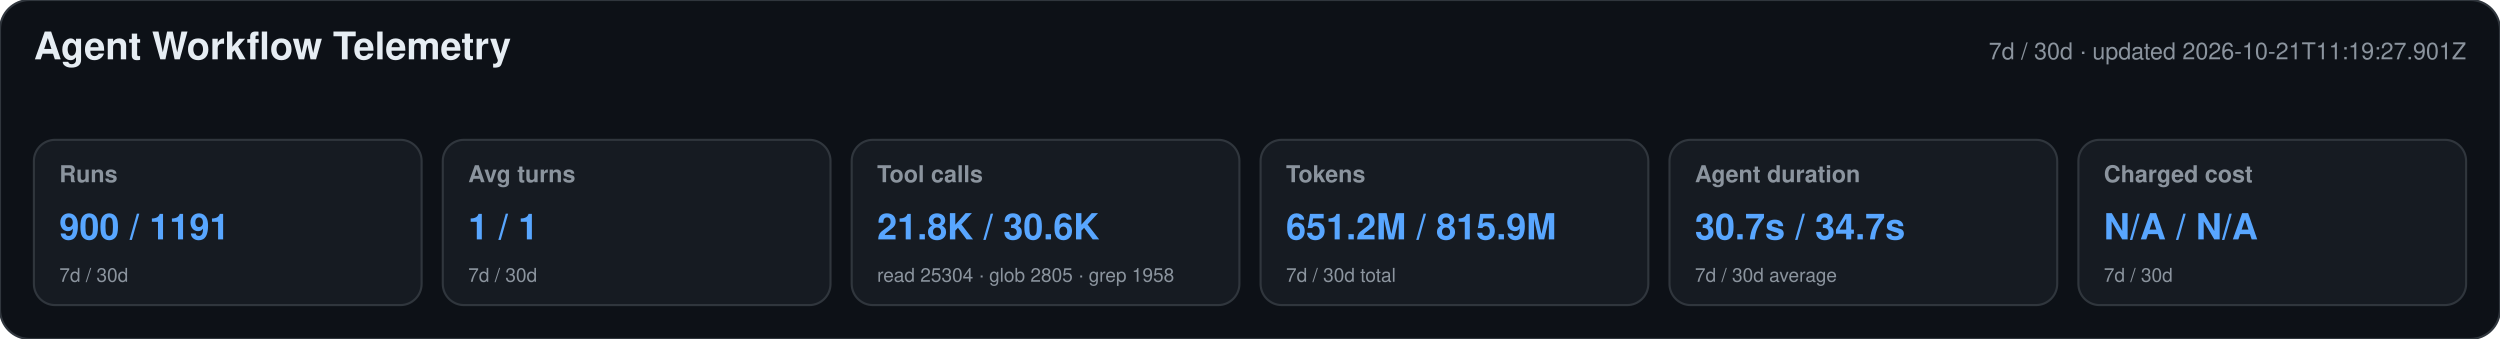
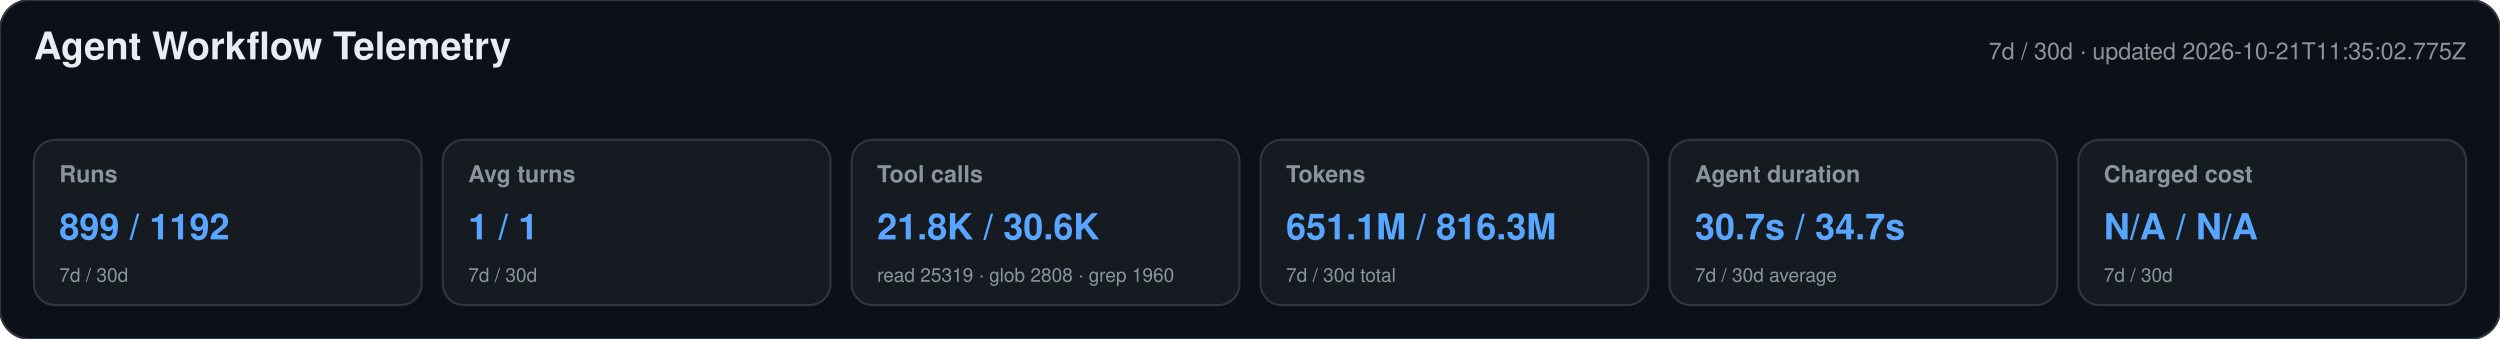
<svg xmlns="http://www.w3.org/2000/svg" width="1180" height="160" viewBox="0 0 1180 160" role="img" aria-labelledby="title desc">
  <style>text{font-family:-apple-system,BlinkMacSystemFont,"Segoe UI",Helvetica,Arial,sans-serif}.heading{font-size:18px;font-weight:650;fill:#e6edf3}.meta,.label,.secondary{fill:#8b949e}.meta,.label{font-size:11px}.label{font-weight:600}.primary{font-size:17px;font-weight:700;fill:#58a6ff}.secondary{font-size:9px}</style>
  <rect width="1180" height="160" rx="14" fill="#0d1117" stroke="#30363d" />
  <text x="16" y="28" class="heading">Agent Workflow Telemetry</text>
-   <text x="1164" y="28" text-anchor="end" class="meta">7d / 30d · updated 2026-10-21T11:19:27.901Z</text>
+   <text x="1164" y="28" text-anchor="end" class="meta">7d / 30d · updated 2026-10-21T11:35:02.775Z</text>
  <g>
    <rect x="16" y="66" width="183" height="78" rx="10" fill="#161b22" stroke="#30363d" />
    <text x="28" y="86" class="label">Runs</text>
-     <text x="28" y="113" class="primary">900 / 1191</text>
+     <text x="28" y="113" class="primary">899 / 1192</text>
    <text x="28" y="133" class="secondary">7d / 30d</text>
  </g>
  <g>
    <rect x="209" y="66" width="183" height="78" rx="10" fill="#161b22" stroke="#30363d" />
    <text x="221" y="86" class="label">Avg turns</text>
    <text x="221" y="113" class="primary">1 / 1</text>
    <text x="221" y="133" class="secondary">7d / 30d</text>
  </g>
  <g>
    <rect x="402" y="66" width="183" height="78" rx="10" fill="#161b22" stroke="#30363d" />
    <text x="414" y="86" class="label">Tool calls</text>
    <text x="414" y="113" class="primary">21.8K / 30.6K</text>
-     <text x="414" y="133" class="secondary">read 25304 · glob 2805 · grep 1958</text>
+     <text x="414" y="133" class="secondary">read 25319 · glob 2808 · grep 1960</text>
  </g>
  <g>
    <rect x="595" y="66" width="183" height="78" rx="10" fill="#161b22" stroke="#30363d" />
    <text x="607" y="86" class="label">Tokens</text>
-     <text x="607" y="113" class="primary">651.2M / 815.9M</text>
+     <text x="607" y="113" class="primary">651.1M / 816.3M</text>
    <text x="607" y="133" class="secondary">7d / 30d total</text>
  </g>
  <g>
    <rect x="788" y="66" width="183" height="78" rx="10" fill="#161b22" stroke="#30363d" />
    <text x="800" y="86" class="label">Agent duration</text>
    <text x="800" y="113" class="primary">30.7s / 34.7s</text>
    <text x="800" y="133" class="secondary">7d / 30d average</text>
  </g>
  <g>
    <rect x="981" y="66" width="183" height="78" rx="10" fill="#161b22" stroke="#30363d" />
    <text x="993" y="86" class="label">Charged cost</text>
    <text x="993" y="113" class="primary">N/A / N/A</text>
    <text x="993" y="133" class="secondary">7d / 30d</text>
  </g>
</svg>
